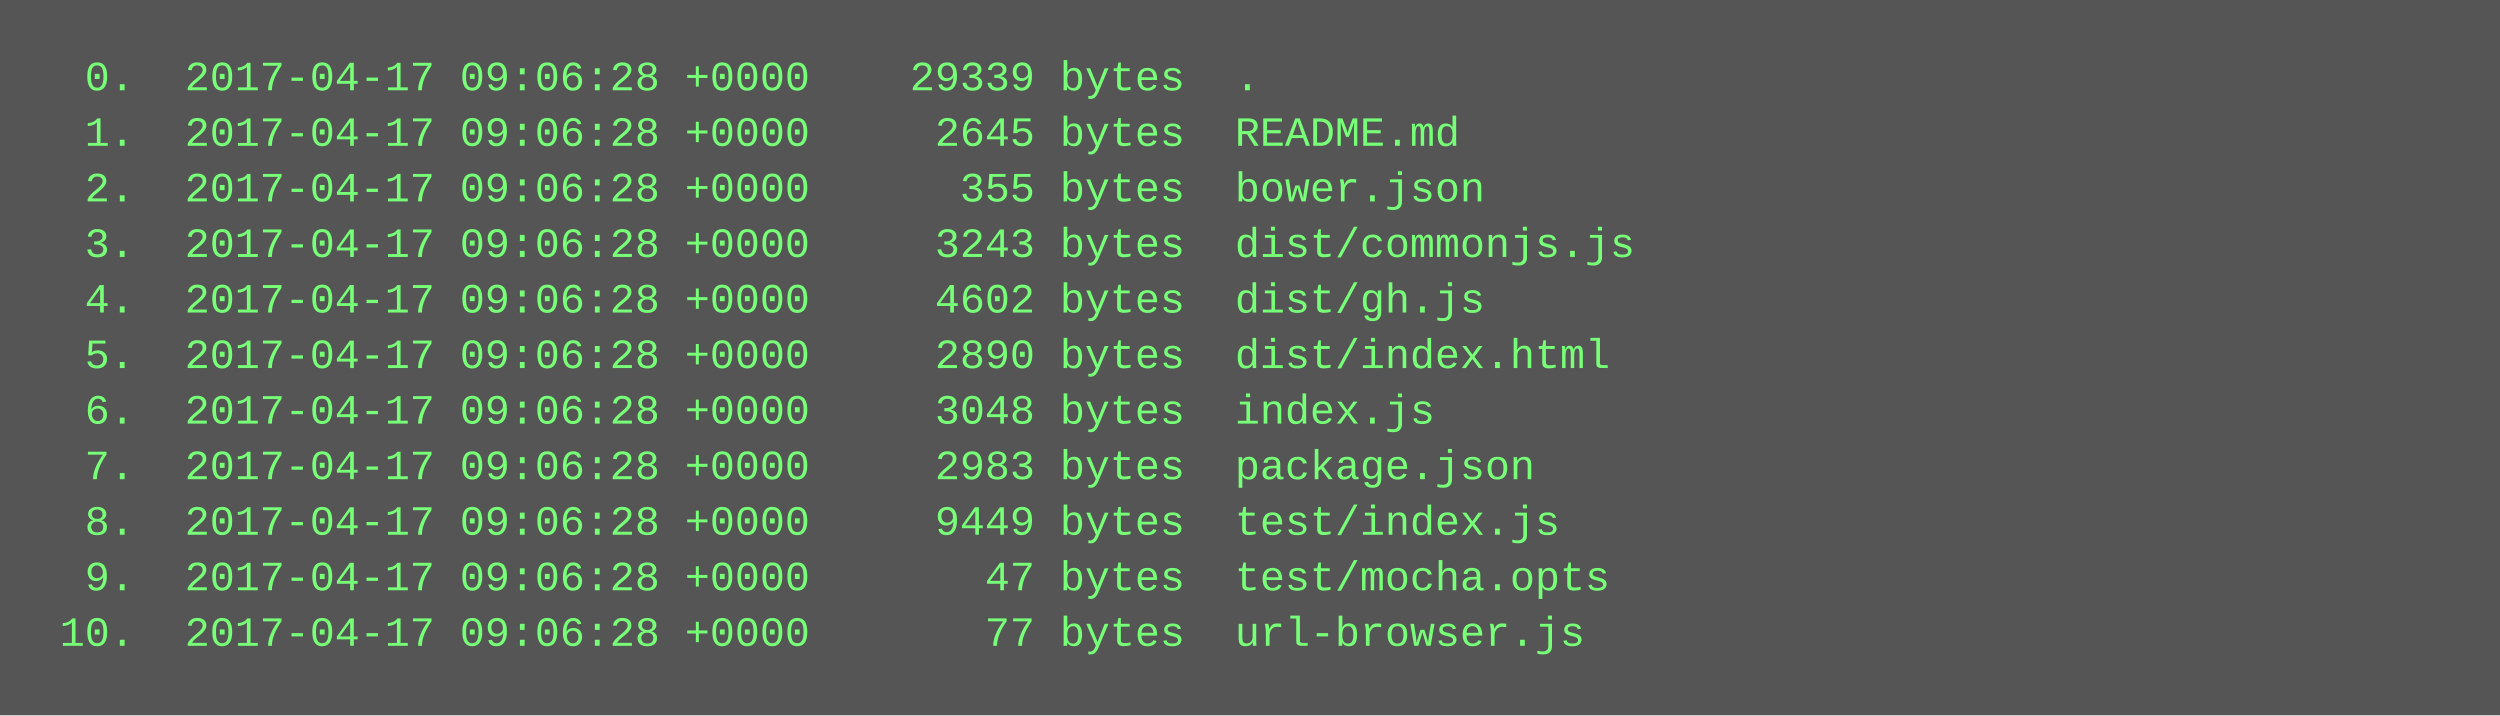
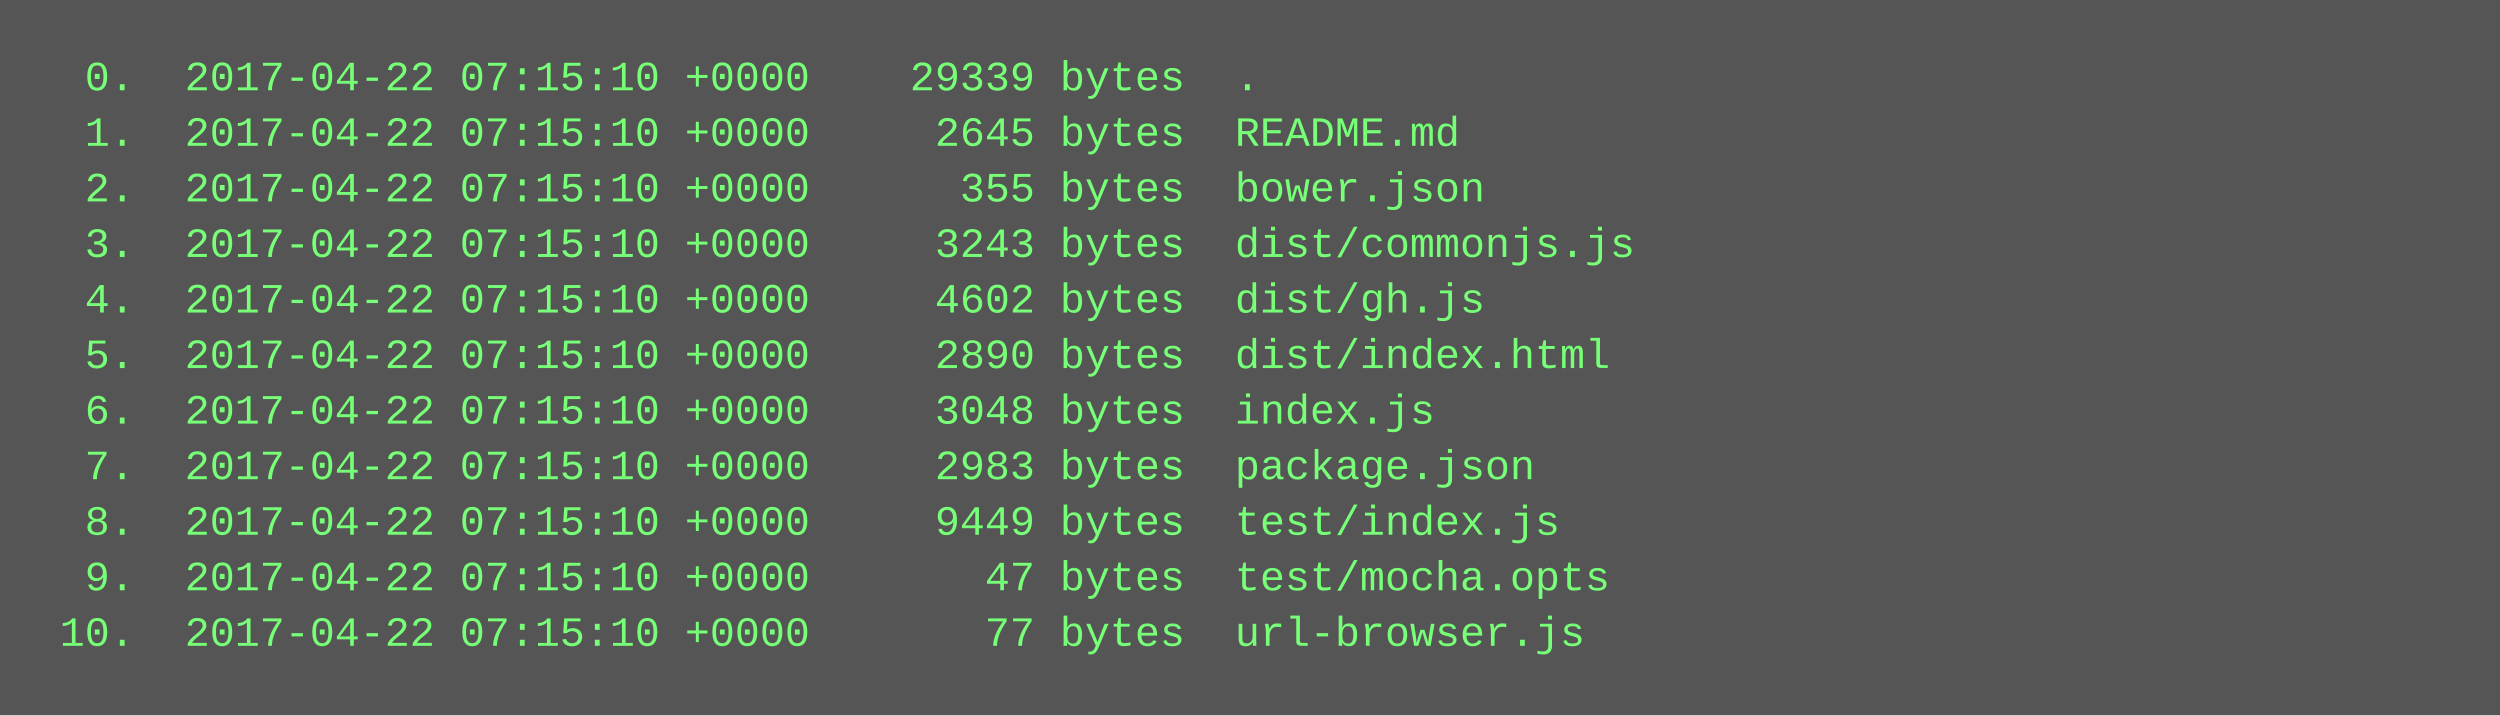
<svg xmlns="http://www.w3.org/2000/svg" height="206" width="720">
  <rect height="206" fill="#555" width="720" />
  <text fill="#7f7" font-family="Courier New" font-size="12" xml:space="preserve">
-     <tspan x="10" y="26">  0.  2017-04-17 09:06:28 +0000    29339 bytes  .</tspan>
-     <tspan x="10" y="42">  1.  2017-04-17 09:06:28 +0000     2645 bytes  README.md</tspan>
-     <tspan x="10" y="58">  2.  2017-04-17 09:06:28 +0000      355 bytes  bower.json</tspan>
-     <tspan x="10" y="74">  3.  2017-04-17 09:06:28 +0000     3243 bytes  dist/commonjs.js</tspan>
-     <tspan x="10" y="90">  4.  2017-04-17 09:06:28 +0000     4602 bytes  dist/gh.js</tspan>
-     <tspan x="10" y="106">  5.  2017-04-17 09:06:28 +0000     2890 bytes  dist/index.html</tspan>
-     <tspan x="10" y="122">  6.  2017-04-17 09:06:28 +0000     3048 bytes  index.js</tspan>
-     <tspan x="10" y="138">  7.  2017-04-17 09:06:28 +0000     2983 bytes  package.json</tspan>
-     <tspan x="10" y="154">  8.  2017-04-17 09:06:28 +0000     9449 bytes  test/index.js</tspan>
-     <tspan x="10" y="170">  9.  2017-04-17 09:06:28 +0000       47 bytes  test/mocha.opts</tspan>
-     <tspan x="10" y="186"> 10.  2017-04-17 09:06:28 +0000       77 bytes  url-browser.js</tspan>
+     <tspan x="10" y="26">  0.  2017-04-22 07:15:10 +0000    29339 bytes  .</tspan>
+     <tspan x="10" y="42">  1.  2017-04-22 07:15:10 +0000     2645 bytes  README.md</tspan>
+     <tspan x="10" y="58">  2.  2017-04-22 07:15:10 +0000      355 bytes  bower.json</tspan>
+     <tspan x="10" y="74">  3.  2017-04-22 07:15:10 +0000     3243 bytes  dist/commonjs.js</tspan>
+     <tspan x="10" y="90">  4.  2017-04-22 07:15:10 +0000     4602 bytes  dist/gh.js</tspan>
+     <tspan x="10" y="106">  5.  2017-04-22 07:15:10 +0000     2890 bytes  dist/index.html</tspan>
+     <tspan x="10" y="122">  6.  2017-04-22 07:15:10 +0000     3048 bytes  index.js</tspan>
+     <tspan x="10" y="138">  7.  2017-04-22 07:15:10 +0000     2983 bytes  package.json</tspan>
+     <tspan x="10" y="154">  8.  2017-04-22 07:15:10 +0000     9449 bytes  test/index.js</tspan>
+     <tspan x="10" y="170">  9.  2017-04-22 07:15:10 +0000       47 bytes  test/mocha.opts</tspan>
+     <tspan x="10" y="186"> 10.  2017-04-22 07:15:10 +0000       77 bytes  url-browser.js</tspan>
  </text>
</svg>
